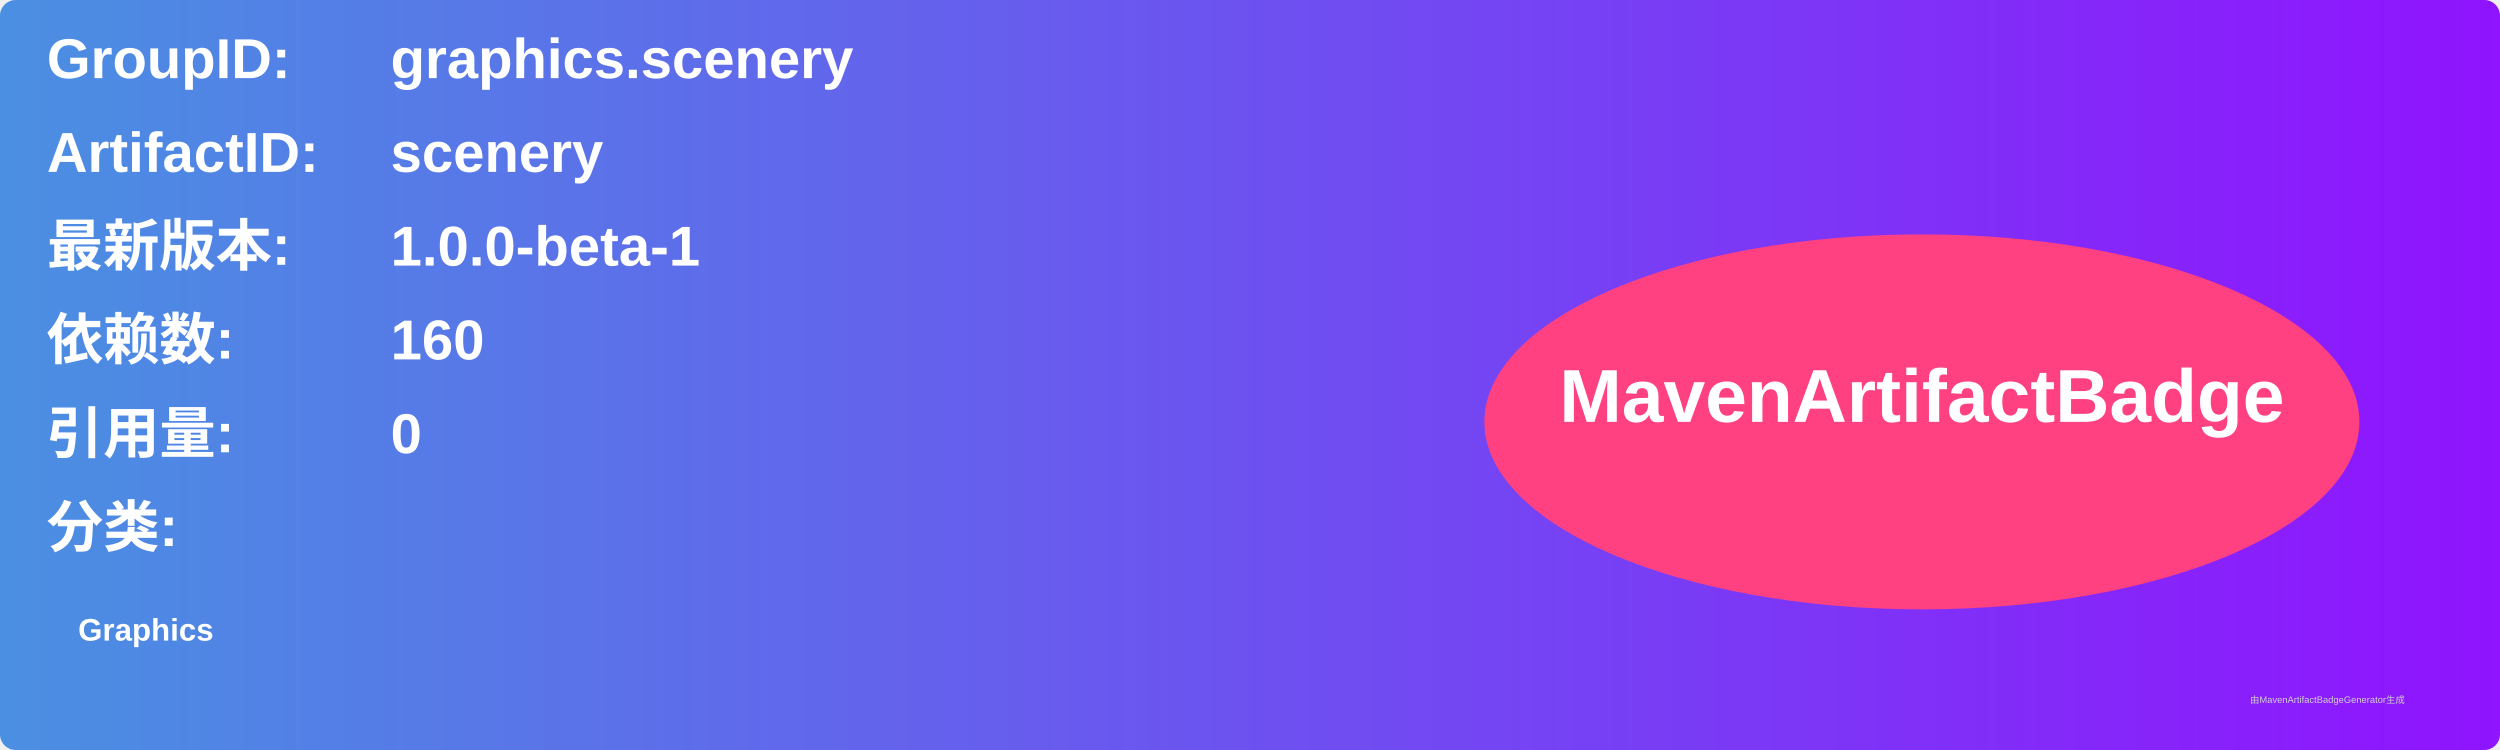
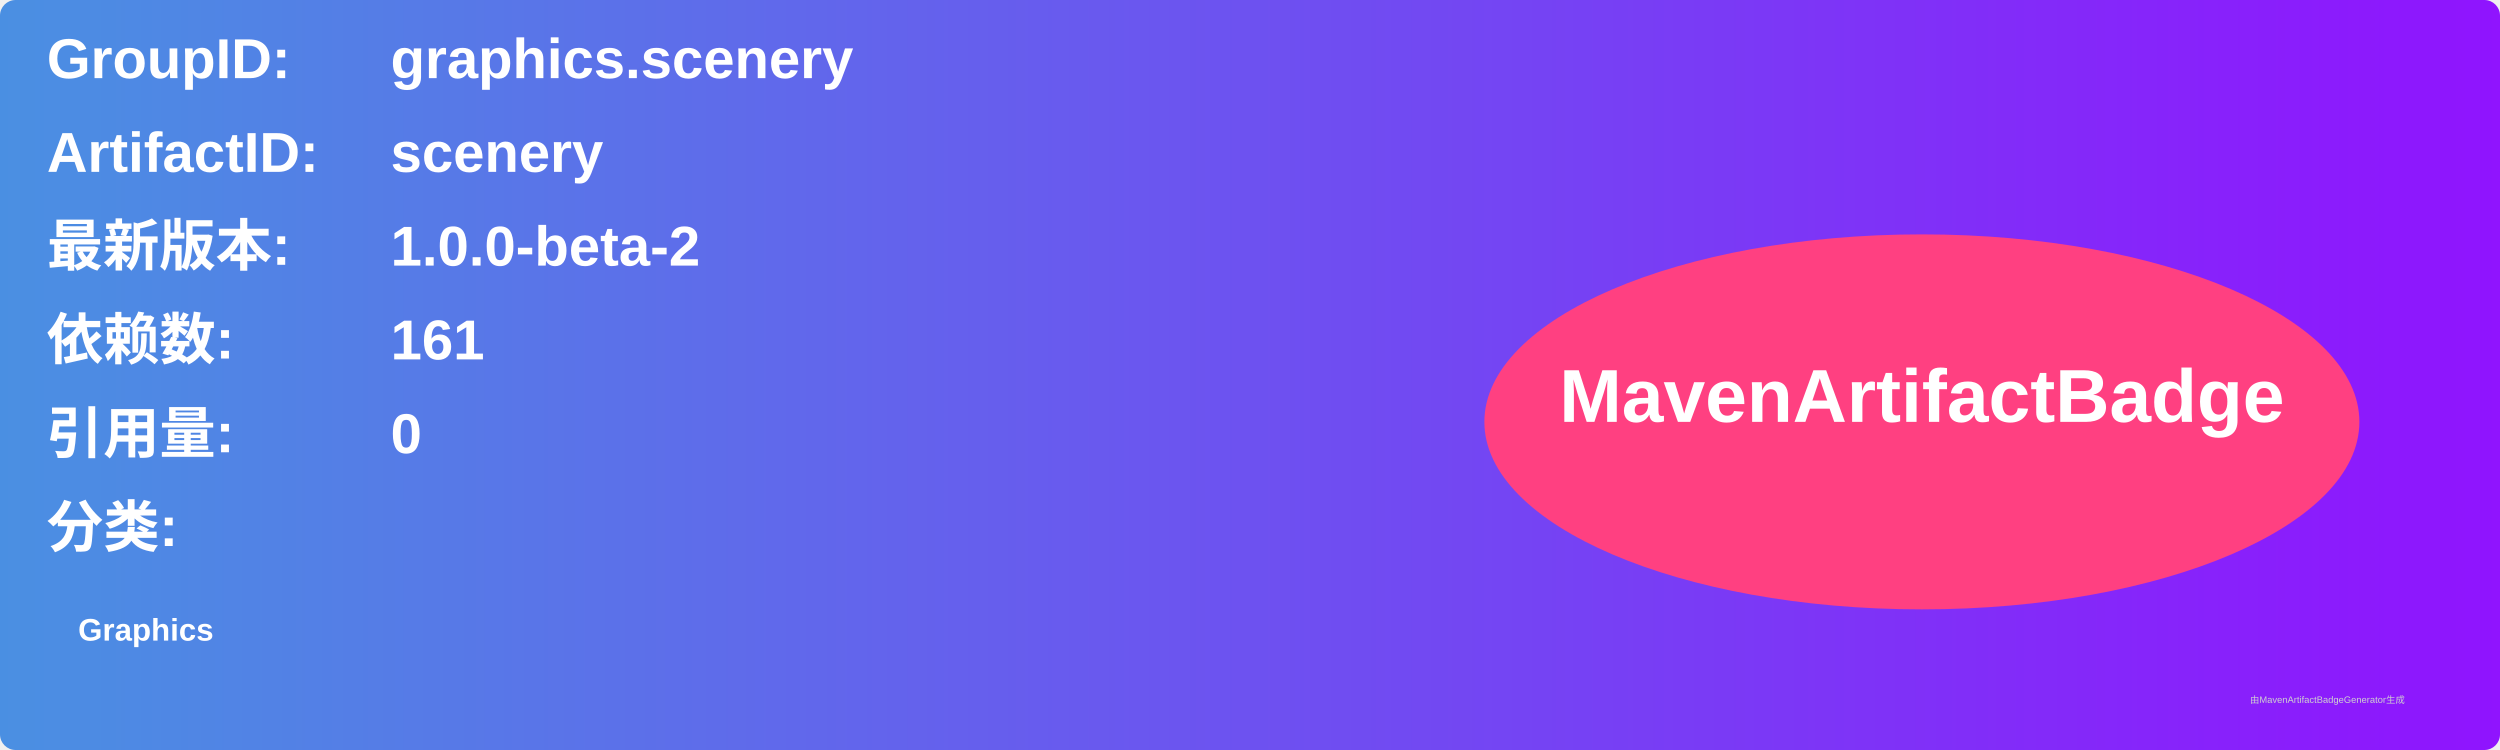
<svg xmlns="http://www.w3.org/2000/svg" width="800" height="240" viewBox="0 0 800 240">
  <linearGradient id="grad" x1="0%" y1="0%" x2="100%" y2="0%">
    <stop offset="0%" stop-color="#4a90e2" />
    <stop offset="100%" stop-color="#9013fe" />
  </linearGradient>
  <rect width="100%" height="100%" rx="5" ry="5" fill="url(#grad)" />
  <g transform="translate(15, 15)">
    <text x="0" y="10" font-family="Arial" font-size="18" fill="white" font-weight="bold" width="260">GroupID:</text>
    <text x="110" y="10" font-family="Arial" font-size="18" fill="white" font-weight="bold" width="460">graphics.scenery</text>
    <text x="0" y="40" font-family="Arial" font-size="18" fill="white" font-weight="bold" width="260">ArtifactID:</text>
    <text x="110" y="40" font-family="Arial" font-size="18" fill="white" font-weight="bold" width="460">scenery</text>
    <text x="0" y="70" font-family="Arial" font-size="18" fill="white" font-weight="bold">最新版本:</text>
    <text x="110" y="70" font-family="Arial" font-size="18" fill="white" font-weight="bold">
-       <tspan font-weight="bold">1.0.0-beta-1</tspan>
+       <tspan font-weight="bold">1.0.0-beta-2</tspan>
    </text>
    <text x="0" y="100" font-family="Arial" font-size="18" fill="white" font-weight="bold">依赖数: </text>
    <text x="110" y="100" font-family="Arial" font-size="18" fill="white">
-       <tspan font-weight="bold">160</tspan>
+       <tspan font-weight="bold">161</tspan>
    </text>
    <text x="0" y="130" font-family="Arial" font-size="18" fill="white" font-weight="bold">引用量: </text>
    <text x="110" y="130" font-family="Arial" font-size="18" fill="white">
      <tspan font-weight="bold">0</tspan>
    </text>
    <text x="0" y="160" font-family="Arial" font-size="18" fill="white" font-weight="bold">分类:</text>
    <text x="10" y="190" font-family="Arial" font-size="10" fill="white">
      <tspan font-weight="bold">Graphics</tspan>
    </text>
    <ellipse cx="600" cy="120" rx="140" ry="60" fill="#ff4081" />
    <text x="600" y="120" text-anchor="middle" font-family="Arial" font-size="24" fill="white" font-weight="bold">MavenArtifactBadge</text>
  </g>
  <text x="720" y="225" font-family="Arial" font-size="3" fill="#d0d0d0">由MavenArtifactBadgeGenerator生成</text>
</svg>
